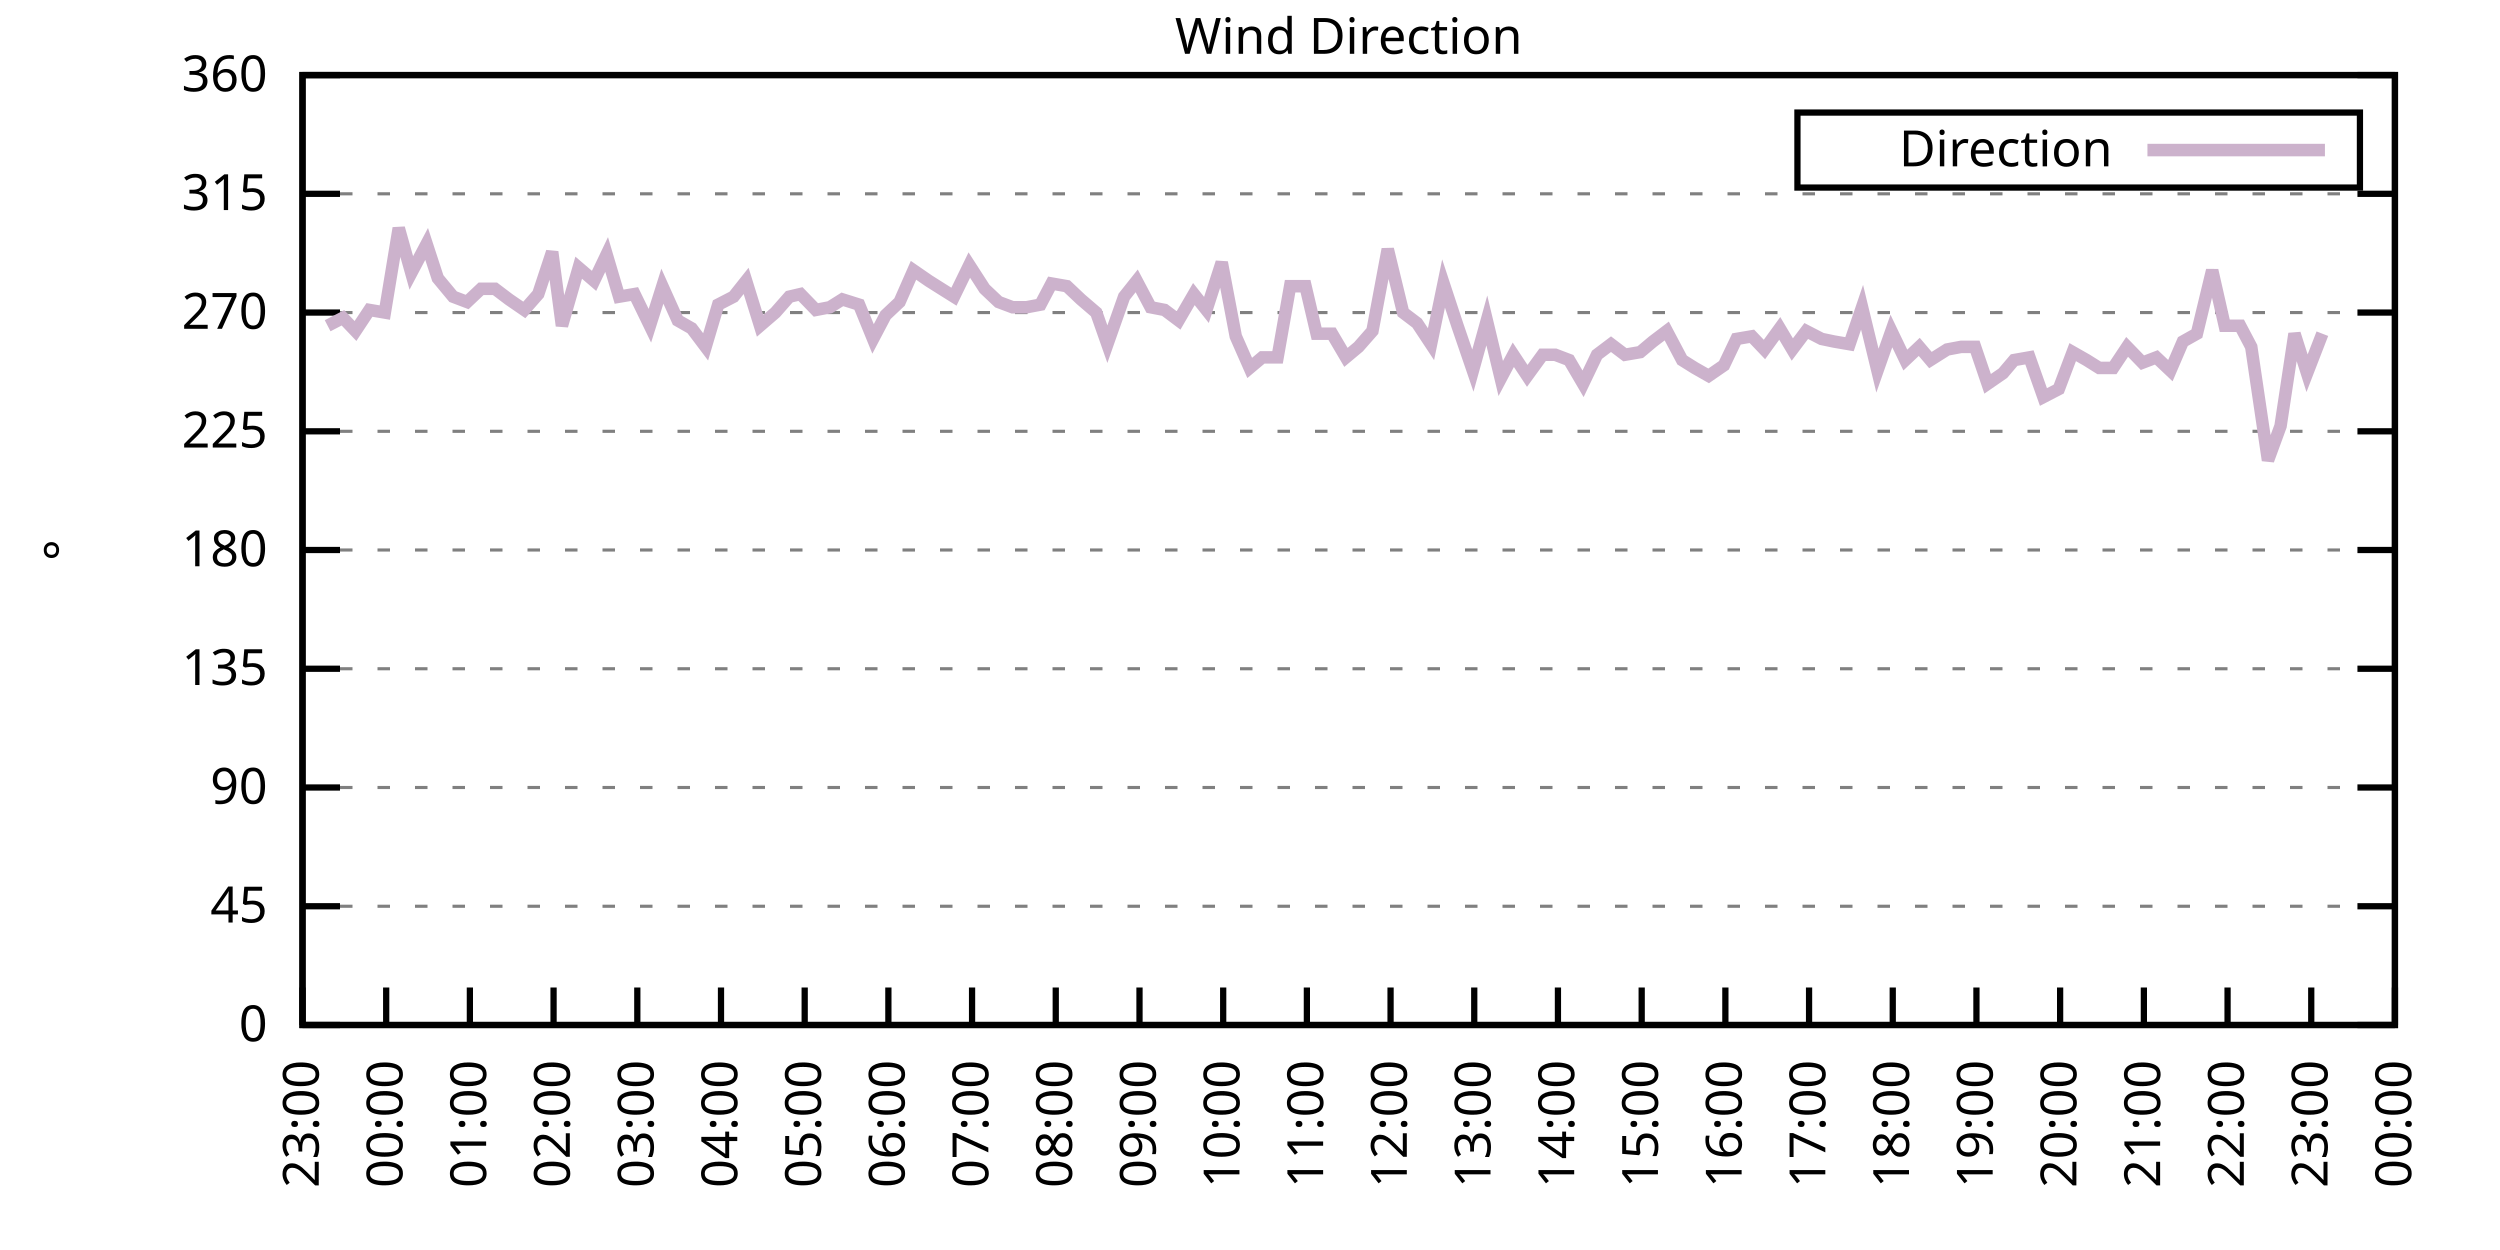
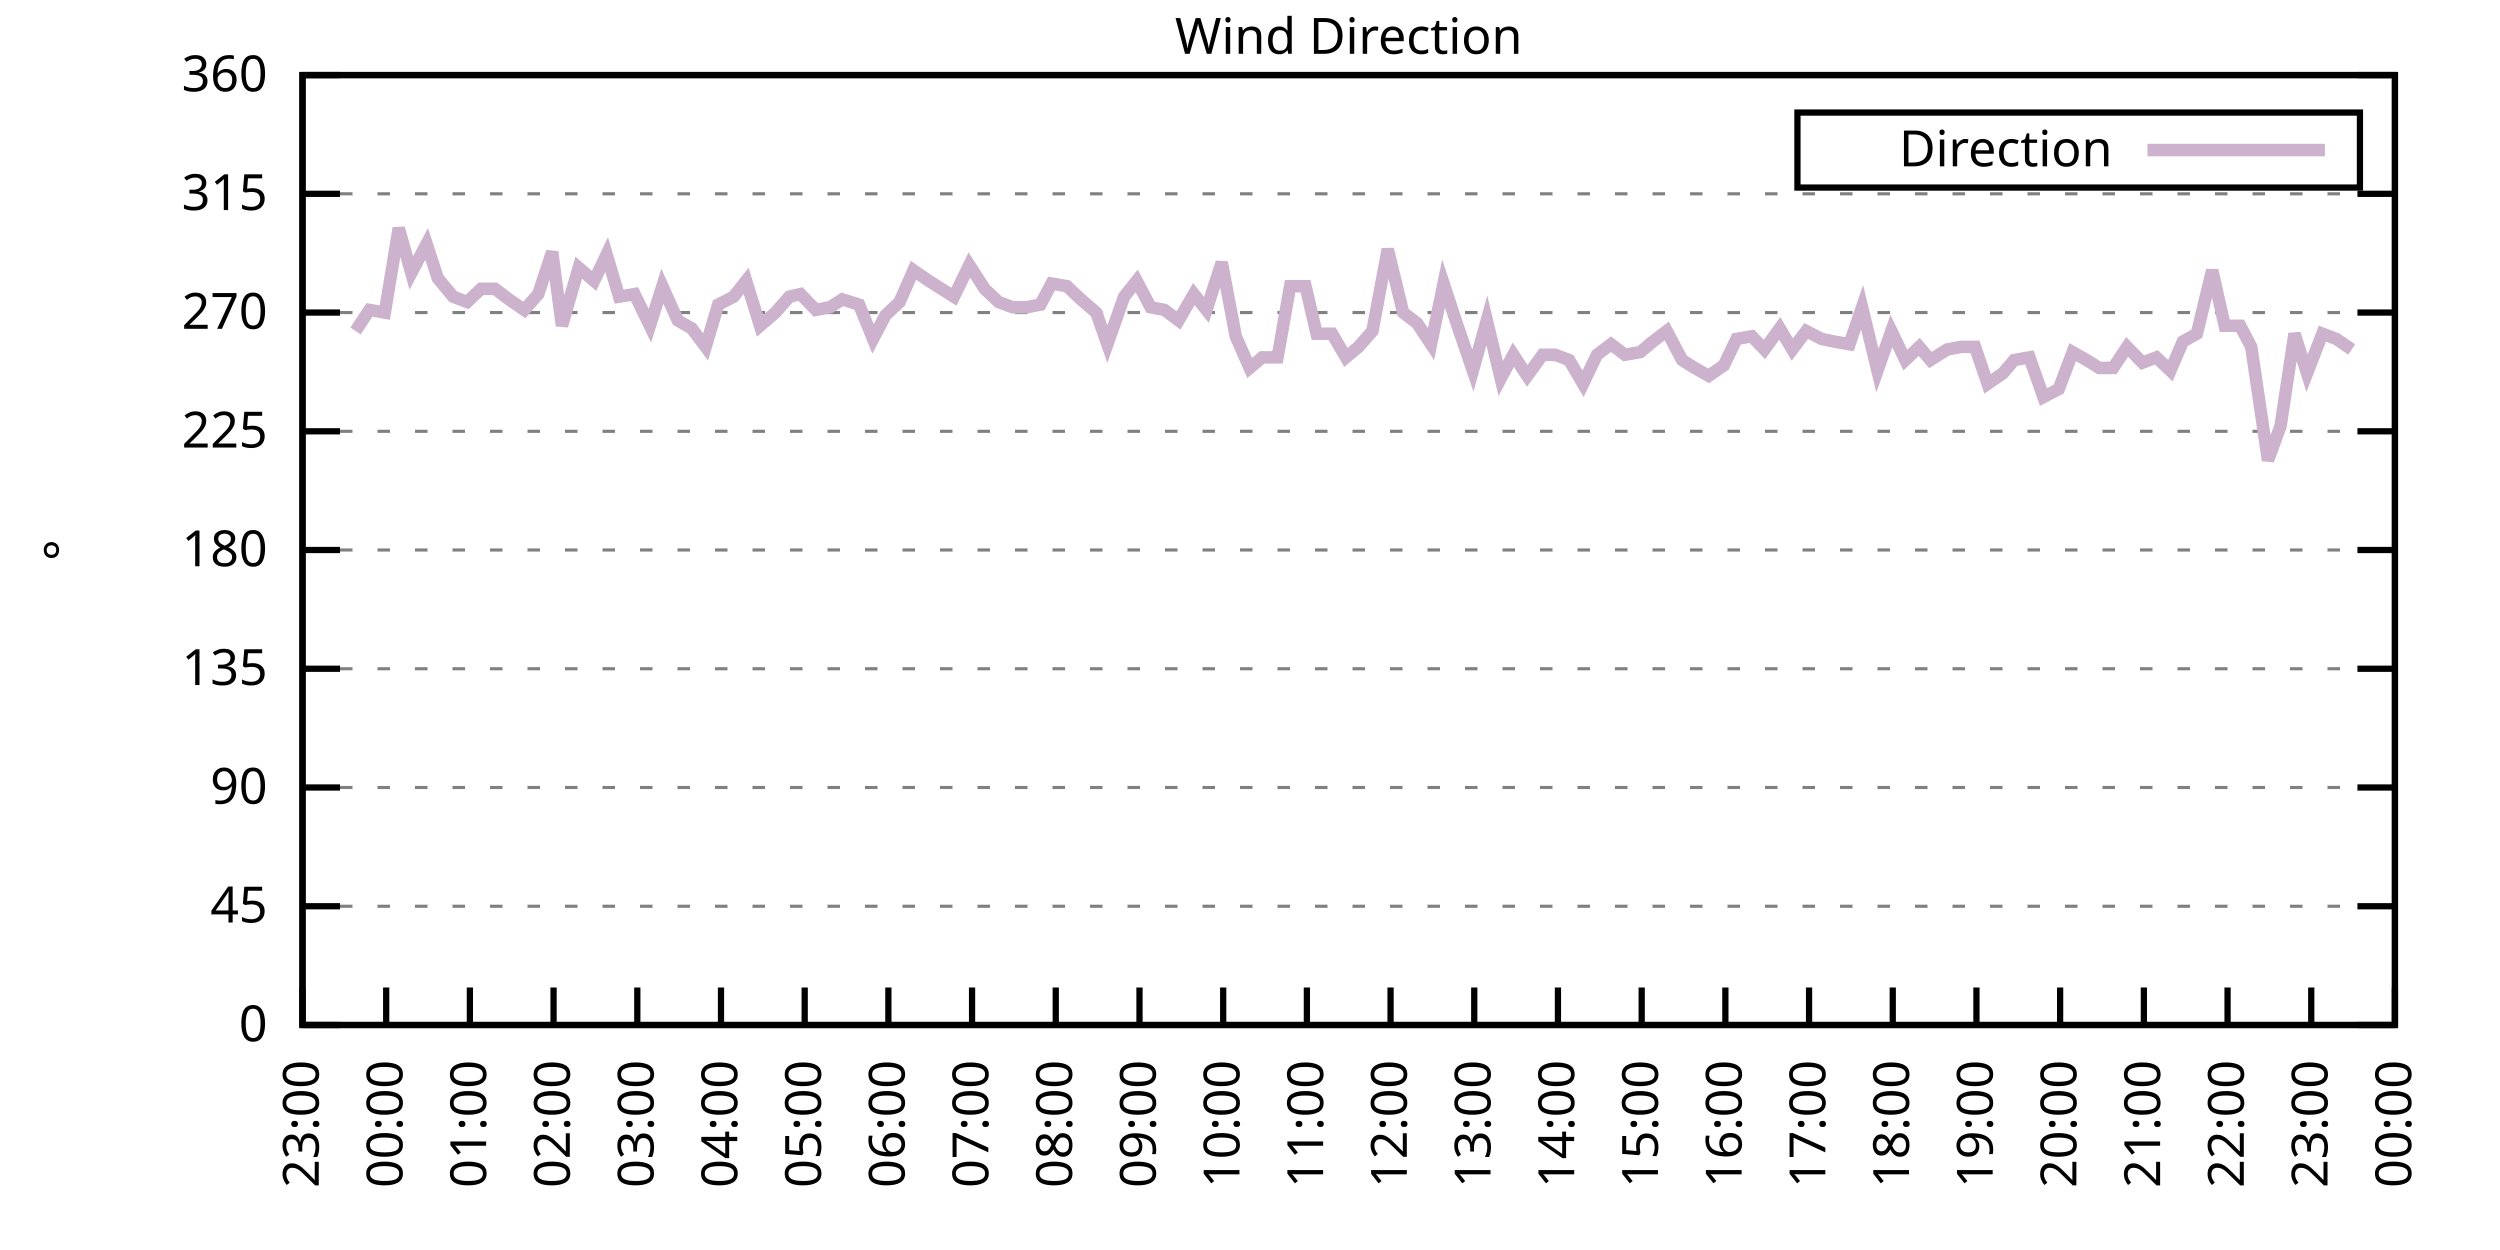
<svg xmlns="http://www.w3.org/2000/svg" xmlns:xlink="http://www.w3.org/1999/xlink" width="400" height="200" viewBox="0 0 400 200">
  <g id="gnuplot_canvas">
    <rect x="0" y="0" width="400" height="200" fill="none" />
    <defs>
      <circle id="gpDot" r="0.5" stroke-width="0.5" stroke="currentColor" />
      <path id="gpPt0" stroke-width="0.333" stroke="currentColor" d="M-1,0 h2 M0,-1 v2" />
      <path id="gpPt1" stroke-width="0.333" stroke="currentColor" d="M-1,-1 L1,1 M1,-1 L-1,1" />
      <path id="gpPt2" stroke-width="0.333" stroke="currentColor" d="M-1,0 L1,0 M0,-1 L0,1 M-1,-1 L1,1 M-1,1 L1,-1" />
      <rect id="gpPt3" stroke-width="0.333" stroke="currentColor" x="-1" y="-1" width="2" height="2" />
      <rect id="gpPt4" stroke-width="0.333" stroke="currentColor" fill="currentColor" x="-1" y="-1" width="2" height="2" />
      <circle id="gpPt5" stroke-width="0.333" stroke="currentColor" cx="0" cy="0" r="1" />
      <use xlink:href="#gpPt5" id="gpPt6" fill="currentColor" stroke="none" />
      <path id="gpPt7" stroke-width="0.333" stroke="currentColor" d="M0,-1.33 L-1.33,0.67 L1.33,0.67 z" />
      <use xlink:href="#gpPt7" id="gpPt8" fill="currentColor" stroke="none" />
      <use xlink:href="#gpPt7" id="gpPt9" stroke="currentColor" transform="rotate(180)" />
      <use xlink:href="#gpPt9" id="gpPt10" fill="currentColor" stroke="none" />
      <use xlink:href="#gpPt3" id="gpPt11" stroke="currentColor" transform="rotate(45)" />
      <use xlink:href="#gpPt11" id="gpPt12" fill="currentColor" stroke="none" />
      <path id="gpPt13" stroke-width="0.333" stroke="currentColor" d="M0,1.330 L1.265,0.411 L0.782,-1.067 L-0.782,-1.076 L-1.265,0.411 z" />
      <use xlink:href="#gpPt13" id="gpPt14" fill="currentColor" stroke="none" />
      <filter id="textbox" filterUnits="objectBoundingBox" x="0" y="0" height="1" width="1">
        <feFlood flood-color="white" flood-opacity="1" result="bgnd" />
        <feComposite in="SourceGraphic" in2="bgnd" operator="atop" />
      </filter>
      <filter id="greybox" filterUnits="objectBoundingBox" x="0" y="0" height="1" width="1">
        <feFlood flood-color="lightgrey" flood-opacity="1" result="grey" />
        <feComposite in="SourceGraphic" in2="grey" operator="atop" />
      </filter>
    </defs>
    <g fill="none" color="white" stroke="currentColor" stroke-width="1.00" stroke-linecap="butt" stroke-linejoin="miter">
</g>
    <g fill="none" color="black" stroke="currentColor" stroke-width="1.00" stroke-linecap="butt" stroke-linejoin="miter">
      <g stroke="none" shape-rendering="crispEdges">
        <polygon fill="rgb(255, 255, 255)" points="48.40,164.00 383.18,164.00 383.18,12.02 48.40,12.02 " />
      </g>
    </g>
    <g fill="none" color="black" stroke="currentColor" stroke-width="1.00" stroke-linecap="butt" stroke-linejoin="miter">
</g>
    <g fill="none" color="black" stroke="black" stroke-width="0.50" stroke-linecap="butt" stroke-linejoin="miter">
</g>
    <g fill="none" color="gray" stroke="currentColor" stroke-width="0.50" stroke-linecap="butt" stroke-linejoin="miter">
      <path stroke="gray" stroke-dasharray="2,4" class="gridline" d="M48.40,164.00 L383.19,164.00  " />
    </g>
    <g fill="none" color="gray" stroke="gray" stroke-width="1.00" stroke-linecap="butt" stroke-linejoin="miter">
</g>
    <g fill="none" color="black" stroke="currentColor" stroke-width="1.00" stroke-linecap="butt" stroke-linejoin="miter">
      <path stroke="black" d="M48.40,164.00 L54.40,164.00 M383.19,164.00 L377.19,164.00  " />
      <g transform="translate(42.80,166.60)" stroke="none" fill="black" font-family="Sans" font-size="8.00" text-anchor="end">
        <text>
          <tspan font-family="Sans"> 0</tspan>
        </text>
      </g>
    </g>
    <g fill="none" color="black" stroke="currentColor" stroke-width="1.00" stroke-linecap="butt" stroke-linejoin="miter">
</g>
    <g fill="none" color="black" stroke="black" stroke-width="0.50" stroke-linecap="butt" stroke-linejoin="miter">
</g>
    <g fill="none" color="gray" stroke="currentColor" stroke-width="0.50" stroke-linecap="butt" stroke-linejoin="miter">
      <path stroke="gray" stroke-dasharray="2,4" class="gridline" d="M48.40,145.00 L383.19,145.00  " />
    </g>
    <g fill="none" color="gray" stroke="gray" stroke-width="1.00" stroke-linecap="butt" stroke-linejoin="miter">
</g>
    <g fill="none" color="black" stroke="currentColor" stroke-width="1.00" stroke-linecap="butt" stroke-linejoin="miter">
      <path stroke="black" d="M48.40,145.00 L54.40,145.00 M383.19,145.00 L377.19,145.00  " />
      <g transform="translate(42.80,147.60)" stroke="none" fill="black" font-family="Sans" font-size="8.00" text-anchor="end">
        <text>
          <tspan font-family="Sans"> 45</tspan>
        </text>
      </g>
    </g>
    <g fill="none" color="black" stroke="currentColor" stroke-width="1.00" stroke-linecap="butt" stroke-linejoin="miter">
</g>
    <g fill="none" color="black" stroke="black" stroke-width="0.50" stroke-linecap="butt" stroke-linejoin="miter">
</g>
    <g fill="none" color="gray" stroke="currentColor" stroke-width="0.50" stroke-linecap="butt" stroke-linejoin="miter">
      <path stroke="gray" stroke-dasharray="2,4" class="gridline" d="M48.40,126.00 L383.19,126.00  " />
    </g>
    <g fill="none" color="gray" stroke="gray" stroke-width="1.00" stroke-linecap="butt" stroke-linejoin="miter">
</g>
    <g fill="none" color="black" stroke="currentColor" stroke-width="1.00" stroke-linecap="butt" stroke-linejoin="miter">
      <path stroke="black" d="M48.40,126.00 L54.40,126.00 M383.19,126.00 L377.19,126.00  " />
      <g transform="translate(42.80,128.60)" stroke="none" fill="black" font-family="Sans" font-size="8.00" text-anchor="end">
        <text>
          <tspan font-family="Sans"> 90</tspan>
        </text>
      </g>
    </g>
    <g fill="none" color="black" stroke="currentColor" stroke-width="1.00" stroke-linecap="butt" stroke-linejoin="miter">
</g>
    <g fill="none" color="black" stroke="black" stroke-width="0.50" stroke-linecap="butt" stroke-linejoin="miter">
</g>
    <g fill="none" color="gray" stroke="currentColor" stroke-width="0.50" stroke-linecap="butt" stroke-linejoin="miter">
      <path stroke="gray" stroke-dasharray="2,4" class="gridline" d="M48.40,107.00 L383.19,107.00  " />
    </g>
    <g fill="none" color="gray" stroke="gray" stroke-width="1.00" stroke-linecap="butt" stroke-linejoin="miter">
</g>
    <g fill="none" color="black" stroke="currentColor" stroke-width="1.00" stroke-linecap="butt" stroke-linejoin="miter">
      <path stroke="black" d="M48.40,107.00 L54.40,107.00 M383.19,107.00 L377.19,107.00  " />
      <g transform="translate(42.80,109.60)" stroke="none" fill="black" font-family="Sans" font-size="8.00" text-anchor="end">
        <text>
          <tspan font-family="Sans"> 135</tspan>
        </text>
      </g>
    </g>
    <g fill="none" color="black" stroke="currentColor" stroke-width="1.00" stroke-linecap="butt" stroke-linejoin="miter">
</g>
    <g fill="none" color="black" stroke="black" stroke-width="0.50" stroke-linecap="butt" stroke-linejoin="miter">
</g>
    <g fill="none" color="gray" stroke="currentColor" stroke-width="0.50" stroke-linecap="butt" stroke-linejoin="miter">
      <path stroke="gray" stroke-dasharray="2,4" class="gridline" d="M48.40,88.00 L383.19,88.00  " />
    </g>
    <g fill="none" color="gray" stroke="gray" stroke-width="1.00" stroke-linecap="butt" stroke-linejoin="miter">
</g>
    <g fill="none" color="black" stroke="currentColor" stroke-width="1.00" stroke-linecap="butt" stroke-linejoin="miter">
      <path stroke="black" d="M48.40,88.00 L54.40,88.00 M383.19,88.00 L377.19,88.00  " />
      <g transform="translate(42.80,90.60)" stroke="none" fill="black" font-family="Sans" font-size="8.00" text-anchor="end">
        <text>
          <tspan font-family="Sans"> 180</tspan>
        </text>
      </g>
    </g>
    <g fill="none" color="black" stroke="currentColor" stroke-width="1.00" stroke-linecap="butt" stroke-linejoin="miter">
</g>
    <g fill="none" color="black" stroke="black" stroke-width="0.50" stroke-linecap="butt" stroke-linejoin="miter">
</g>
    <g fill="none" color="gray" stroke="currentColor" stroke-width="0.50" stroke-linecap="butt" stroke-linejoin="miter">
      <path stroke="gray" stroke-dasharray="2,4" class="gridline" d="M48.40,69.01 L383.19,69.01  " />
    </g>
    <g fill="none" color="gray" stroke="gray" stroke-width="1.00" stroke-linecap="butt" stroke-linejoin="miter">
</g>
    <g fill="none" color="black" stroke="currentColor" stroke-width="1.00" stroke-linecap="butt" stroke-linejoin="miter">
      <path stroke="black" d="M48.40,69.01 L54.40,69.01 M383.19,69.01 L377.19,69.01  " />
      <g transform="translate(42.80,71.61)" stroke="none" fill="black" font-family="Sans" font-size="8.00" text-anchor="end">
        <text>
          <tspan font-family="Sans"> 225</tspan>
        </text>
      </g>
    </g>
    <g fill="none" color="black" stroke="currentColor" stroke-width="1.00" stroke-linecap="butt" stroke-linejoin="miter">
</g>
    <g fill="none" color="black" stroke="black" stroke-width="0.50" stroke-linecap="butt" stroke-linejoin="miter">
</g>
    <g fill="none" color="gray" stroke="currentColor" stroke-width="0.50" stroke-linecap="butt" stroke-linejoin="miter">
      <path stroke="gray" stroke-dasharray="2,4" class="gridline" d="M48.40,50.01 L383.19,50.01  " />
    </g>
    <g fill="none" color="gray" stroke="gray" stroke-width="1.00" stroke-linecap="butt" stroke-linejoin="miter">
</g>
    <g fill="none" color="black" stroke="currentColor" stroke-width="1.00" stroke-linecap="butt" stroke-linejoin="miter">
      <path stroke="black" d="M48.40,50.01 L54.40,50.01 M383.19,50.01 L377.19,50.01  " />
      <g transform="translate(42.80,52.61)" stroke="none" fill="black" font-family="Sans" font-size="8.00" text-anchor="end">
        <text>
          <tspan font-family="Sans"> 270</tspan>
        </text>
      </g>
    </g>
    <g fill="none" color="black" stroke="currentColor" stroke-width="1.00" stroke-linecap="butt" stroke-linejoin="miter">
</g>
    <g fill="none" color="black" stroke="black" stroke-width="0.50" stroke-linecap="butt" stroke-linejoin="miter">
</g>
    <g fill="none" color="gray" stroke="currentColor" stroke-width="0.50" stroke-linecap="butt" stroke-linejoin="miter">
      <path stroke="gray" stroke-dasharray="2,4" class="gridline" d="M48.40,31.01 L383.19,31.01  " />
    </g>
    <g fill="none" color="gray" stroke="gray" stroke-width="1.00" stroke-linecap="butt" stroke-linejoin="miter">
</g>
    <g fill="none" color="black" stroke="currentColor" stroke-width="1.00" stroke-linecap="butt" stroke-linejoin="miter">
      <path stroke="black" d="M48.40,31.01 L54.40,31.01 M383.19,31.01 L377.19,31.01  " />
      <g transform="translate(42.80,33.61)" stroke="none" fill="black" font-family="Sans" font-size="8.00" text-anchor="end">
        <text>
          <tspan font-family="Sans"> 315</tspan>
        </text>
      </g>
    </g>
    <g fill="none" color="black" stroke="currentColor" stroke-width="1.00" stroke-linecap="butt" stroke-linejoin="miter">
</g>
    <g fill="none" color="black" stroke="black" stroke-width="0.50" stroke-linecap="butt" stroke-linejoin="miter">
</g>
    <g fill="none" color="gray" stroke="currentColor" stroke-width="0.50" stroke-linecap="butt" stroke-linejoin="miter">
      <path stroke="gray" stroke-dasharray="2,4" class="gridline" d="M48.40,12.01 L383.19,12.01  " />
    </g>
    <g fill="none" color="gray" stroke="gray" stroke-width="1.00" stroke-linecap="butt" stroke-linejoin="miter">
</g>
    <g fill="none" color="black" stroke="currentColor" stroke-width="1.00" stroke-linecap="butt" stroke-linejoin="miter">
      <path stroke="black" d="M48.40,12.01 L54.40,12.01 M383.19,12.01 L377.19,12.01  " />
      <g transform="translate(42.80,14.61)" stroke="none" fill="black" font-family="Sans" font-size="8.00" text-anchor="end">
        <text>
          <tspan font-family="Sans"> 360</tspan>
        </text>
      </g>
    </g>
    <g fill="none" color="black" stroke="currentColor" stroke-width="1.00" stroke-linecap="butt" stroke-linejoin="miter">
      <path stroke="black" d="M48.40,164.00 L48.40,158.00  " />
      <g transform="translate(51.00,169.60) rotate(270.00)" stroke="none" fill="black" font-family="Sans" font-size="8.00" text-anchor="end">
        <text>
          <tspan font-family="Sans">23:00</tspan>
        </text>
      </g>
    </g>
    <g fill="none" color="black" stroke="currentColor" stroke-width="1.00" stroke-linecap="butt" stroke-linejoin="miter">
      <path stroke="black" d="M61.79,164.00 L61.79,158.00  " />
      <g transform="translate(64.39,169.60) rotate(270.00)" stroke="none" fill="black" font-family="Sans" font-size="8.00" text-anchor="end">
        <text>
          <tspan font-family="Sans">00:00</tspan>
        </text>
      </g>
    </g>
    <g fill="none" color="black" stroke="currentColor" stroke-width="1.00" stroke-linecap="butt" stroke-linejoin="miter">
      <path stroke="black" d="M75.18,164.00 L75.18,158.00  " />
      <g transform="translate(77.78,169.60) rotate(270.00)" stroke="none" fill="black" font-family="Sans" font-size="8.00" text-anchor="end">
        <text>
          <tspan font-family="Sans">01:00</tspan>
        </text>
      </g>
    </g>
    <g fill="none" color="black" stroke="currentColor" stroke-width="1.00" stroke-linecap="butt" stroke-linejoin="miter">
      <path stroke="black" d="M88.57,164.00 L88.57,158.00  " />
      <g transform="translate(91.17,169.60) rotate(270.00)" stroke="none" fill="black" font-family="Sans" font-size="8.00" text-anchor="end">
        <text>
          <tspan font-family="Sans">02:00</tspan>
        </text>
      </g>
    </g>
    <g fill="none" color="black" stroke="currentColor" stroke-width="1.00" stroke-linecap="butt" stroke-linejoin="miter">
      <path stroke="black" d="M101.97,164.00 L101.97,158.00  " />
      <g transform="translate(104.57,169.60) rotate(270.00)" stroke="none" fill="black" font-family="Sans" font-size="8.00" text-anchor="end">
        <text>
          <tspan font-family="Sans">03:00</tspan>
        </text>
      </g>
    </g>
    <g fill="none" color="black" stroke="currentColor" stroke-width="1.00" stroke-linecap="butt" stroke-linejoin="miter">
      <path stroke="black" d="M115.36,164.00 L115.36,158.00  " />
      <g transform="translate(117.96,169.60) rotate(270.00)" stroke="none" fill="black" font-family="Sans" font-size="8.00" text-anchor="end">
        <text>
          <tspan font-family="Sans">04:00</tspan>
        </text>
      </g>
    </g>
    <g fill="none" color="black" stroke="currentColor" stroke-width="1.00" stroke-linecap="butt" stroke-linejoin="miter">
      <path stroke="black" d="M128.75,164.00 L128.75,158.00  " />
      <g transform="translate(131.35,169.60) rotate(270.00)" stroke="none" fill="black" font-family="Sans" font-size="8.00" text-anchor="end">
        <text>
          <tspan font-family="Sans">05:00</tspan>
        </text>
      </g>
    </g>
    <g fill="none" color="black" stroke="currentColor" stroke-width="1.00" stroke-linecap="butt" stroke-linejoin="miter">
      <path stroke="black" d="M142.14,164.00 L142.14,158.00  " />
      <g transform="translate(144.74,169.60) rotate(270.00)" stroke="none" fill="black" font-family="Sans" font-size="8.00" text-anchor="end">
        <text>
          <tspan font-family="Sans">06:00</tspan>
        </text>
      </g>
    </g>
    <g fill="none" color="black" stroke="currentColor" stroke-width="1.00" stroke-linecap="butt" stroke-linejoin="miter">
      <path stroke="black" d="M155.53,164.00 L155.53,158.00  " />
      <g transform="translate(158.13,169.60) rotate(270.00)" stroke="none" fill="black" font-family="Sans" font-size="8.00" text-anchor="end">
        <text>
          <tspan font-family="Sans">07:00</tspan>
        </text>
      </g>
    </g>
    <g fill="none" color="black" stroke="currentColor" stroke-width="1.00" stroke-linecap="butt" stroke-linejoin="miter">
      <path stroke="black" d="M168.92,164.00 L168.92,158.00  " />
      <g transform="translate(171.52,169.60) rotate(270.00)" stroke="none" fill="black" font-family="Sans" font-size="8.00" text-anchor="end">
        <text>
          <tspan font-family="Sans">08:00</tspan>
        </text>
      </g>
    </g>
    <g fill="none" color="black" stroke="currentColor" stroke-width="1.00" stroke-linecap="butt" stroke-linejoin="miter">
      <path stroke="black" d="M182.32,164.00 L182.32,158.00  " />
      <g transform="translate(184.92,169.60) rotate(270.00)" stroke="none" fill="black" font-family="Sans" font-size="8.00" text-anchor="end">
        <text>
          <tspan font-family="Sans">09:00</tspan>
        </text>
      </g>
    </g>
    <g fill="none" color="black" stroke="currentColor" stroke-width="1.00" stroke-linecap="butt" stroke-linejoin="miter">
      <path stroke="black" d="M195.71,164.00 L195.71,158.00  " />
      <g transform="translate(198.31,169.60) rotate(270.00)" stroke="none" fill="black" font-family="Sans" font-size="8.00" text-anchor="end">
        <text>
          <tspan font-family="Sans">10:00</tspan>
        </text>
      </g>
    </g>
    <g fill="none" color="black" stroke="currentColor" stroke-width="1.00" stroke-linecap="butt" stroke-linejoin="miter">
      <path stroke="black" d="M209.10,164.00 L209.10,158.00  " />
      <g transform="translate(211.70,169.60) rotate(270.00)" stroke="none" fill="black" font-family="Sans" font-size="8.00" text-anchor="end">
        <text>
          <tspan font-family="Sans">11:00</tspan>
        </text>
      </g>
    </g>
    <g fill="none" color="black" stroke="currentColor" stroke-width="1.00" stroke-linecap="butt" stroke-linejoin="miter">
      <path stroke="black" d="M222.49,164.00 L222.49,158.00  " />
      <g transform="translate(225.09,169.60) rotate(270.00)" stroke="none" fill="black" font-family="Sans" font-size="8.00" text-anchor="end">
        <text>
          <tspan font-family="Sans">12:00</tspan>
        </text>
      </g>
    </g>
    <g fill="none" color="black" stroke="currentColor" stroke-width="1.00" stroke-linecap="butt" stroke-linejoin="miter">
      <path stroke="black" d="M235.88,164.00 L235.88,158.00  " />
      <g transform="translate(238.48,169.60) rotate(270.00)" stroke="none" fill="black" font-family="Sans" font-size="8.00" text-anchor="end">
        <text>
          <tspan font-family="Sans">13:00</tspan>
        </text>
      </g>
    </g>
    <g fill="none" color="black" stroke="currentColor" stroke-width="1.00" stroke-linecap="butt" stroke-linejoin="miter">
      <path stroke="black" d="M249.27,164.00 L249.27,158.00  " />
      <g transform="translate(251.87,169.60) rotate(270.00)" stroke="none" fill="black" font-family="Sans" font-size="8.00" text-anchor="end">
        <text>
          <tspan font-family="Sans">14:00</tspan>
        </text>
      </g>
    </g>
    <g fill="none" color="black" stroke="currentColor" stroke-width="1.00" stroke-linecap="butt" stroke-linejoin="miter">
      <path stroke="black" d="M262.67,164.00 L262.67,158.00  " />
      <g transform="translate(265.27,169.60) rotate(270.00)" stroke="none" fill="black" font-family="Sans" font-size="8.00" text-anchor="end">
        <text>
          <tspan font-family="Sans">15:00</tspan>
        </text>
      </g>
    </g>
    <g fill="none" color="black" stroke="currentColor" stroke-width="1.00" stroke-linecap="butt" stroke-linejoin="miter">
      <path stroke="black" d="M276.06,164.00 L276.06,158.00  " />
      <g transform="translate(278.66,169.60) rotate(270.00)" stroke="none" fill="black" font-family="Sans" font-size="8.00" text-anchor="end">
        <text>
          <tspan font-family="Sans">16:00</tspan>
        </text>
      </g>
    </g>
    <g fill="none" color="black" stroke="currentColor" stroke-width="1.00" stroke-linecap="butt" stroke-linejoin="miter">
      <path stroke="black" d="M289.45,164.00 L289.45,158.00  " />
      <g transform="translate(292.05,169.60) rotate(270.00)" stroke="none" fill="black" font-family="Sans" font-size="8.00" text-anchor="end">
        <text>
          <tspan font-family="Sans">17:00</tspan>
        </text>
      </g>
    </g>
    <g fill="none" color="black" stroke="currentColor" stroke-width="1.00" stroke-linecap="butt" stroke-linejoin="miter">
      <path stroke="black" d="M302.84,164.00 L302.84,158.00  " />
      <g transform="translate(305.44,169.60) rotate(270.00)" stroke="none" fill="black" font-family="Sans" font-size="8.00" text-anchor="end">
        <text>
          <tspan font-family="Sans">18:00</tspan>
        </text>
      </g>
    </g>
    <g fill="none" color="black" stroke="currentColor" stroke-width="1.00" stroke-linecap="butt" stroke-linejoin="miter">
      <path stroke="black" d="M316.23,164.00 L316.23,158.00  " />
      <g transform="translate(318.83,169.60) rotate(270.00)" stroke="none" fill="black" font-family="Sans" font-size="8.00" text-anchor="end">
        <text>
          <tspan font-family="Sans">19:00</tspan>
        </text>
      </g>
    </g>
    <g fill="none" color="black" stroke="currentColor" stroke-width="1.00" stroke-linecap="butt" stroke-linejoin="miter">
      <path stroke="black" d="M329.62,164.00 L329.62,158.00  " />
      <g transform="translate(332.22,169.60) rotate(270.00)" stroke="none" fill="black" font-family="Sans" font-size="8.00" text-anchor="end">
        <text>
          <tspan font-family="Sans">20:00</tspan>
        </text>
      </g>
    </g>
    <g fill="none" color="black" stroke="currentColor" stroke-width="1.00" stroke-linecap="butt" stroke-linejoin="miter">
      <path stroke="black" d="M343.02,164.00 L343.02,158.00  " />
      <g transform="translate(345.62,169.60) rotate(270.00)" stroke="none" fill="black" font-family="Sans" font-size="8.00" text-anchor="end">
        <text>
          <tspan font-family="Sans">21:00</tspan>
        </text>
      </g>
    </g>
    <g fill="none" color="black" stroke="currentColor" stroke-width="1.00" stroke-linecap="butt" stroke-linejoin="miter">
      <path stroke="black" d="M356.41,164.00 L356.41,158.00  " />
      <g transform="translate(359.01,169.60) rotate(270.00)" stroke="none" fill="black" font-family="Sans" font-size="8.00" text-anchor="end">
        <text>
          <tspan font-family="Sans">22:00</tspan>
        </text>
      </g>
    </g>
    <g fill="none" color="black" stroke="currentColor" stroke-width="1.00" stroke-linecap="butt" stroke-linejoin="miter">
      <path stroke="black" d="M369.80,164.00 L369.80,158.00  " />
      <g transform="translate(372.40,169.60) rotate(270.00)" stroke="none" fill="black" font-family="Sans" font-size="8.00" text-anchor="end">
        <text>
          <tspan font-family="Sans">23:00</tspan>
        </text>
      </g>
    </g>
    <g fill="none" color="black" stroke="currentColor" stroke-width="1.00" stroke-linecap="butt" stroke-linejoin="miter">
      <path stroke="black" d="M383.19,164.00 L383.19,158.00  " />
      <g transform="translate(385.79,169.60) rotate(270.00)" stroke="none" fill="black" font-family="Sans" font-size="8.00" text-anchor="end">
        <text>
          <tspan font-family="Sans">00:00</tspan>
        </text>
      </g>
    </g>
    <g fill="none" color="black" stroke="currentColor" stroke-width="1.00" stroke-linecap="butt" stroke-linejoin="miter">
</g>
    <g fill="none" color="black" stroke="currentColor" stroke-width="1.00" stroke-linecap="butt" stroke-linejoin="miter">
      <path stroke="black" d="M48.40,12.01 L48.40,164.00 L383.19,164.00 L383.19,12.01 L48.40,12.01 Z  " />
    </g>
    <g fill="none" color="black" stroke="currentColor" stroke-width="1.00" stroke-linecap="butt" stroke-linejoin="miter">
</g>
    <g fill="none" color="black" stroke="currentColor" stroke-width="1.00" stroke-linecap="butt" stroke-linejoin="miter">
      <path stroke="black" d="M287.59,30.01 L287.59,18.01 L377.59,18.01 L377.59,30.01 L287.59,30.01 Z  " />
    </g>
    <g id="Wind_direction_plot_1">
      <g fill="none" color="white" stroke="black" stroke-width="2.00" stroke-linecap="butt" stroke-linejoin="miter">
</g>
      <g fill="none" color="black" stroke="currentColor" stroke-width="2.00" stroke-linecap="butt" stroke-linejoin="miter">
        <g transform="translate(337.99,26.61)" stroke="none" fill="black" font-family="Sans" font-size="8.00" text-anchor="end">
          <text>
            <tspan font-family="Sans">Direction</tspan>
          </text>
        </g>
      </g>
      <g fill="none" color="black" stroke="currentColor" stroke-width="2.00" stroke-linecap="butt" stroke-linejoin="miter">
-         <path stroke="rgb(204, 178, 204)" d="M343.59,24.01 L371.99,24.01 M52.42,52.12 L54.87,50.85 L56.88,52.96 L59.11,49.59 L61.57,50.01 L63.80,36.50   L65.81,43.67 L68.26,39.03 L70.05,44.52 L72.50,47.47 L74.74,48.32 L76.97,46.21 L79.20,46.21 L81.43,47.90   L83.89,49.59 L86.12,47.05 L88.35,40.30 L89.91,52.12 L92.59,42.83 L95.05,44.94 L97.06,40.72 L99.06,47.47   L101.52,47.05 L103.98,52.12 L105.98,45.79 L108.44,51.27 L110.67,52.54 L112.90,55.50 L114.91,48.74 L117.37,47.47   L119.38,44.94 L121.61,52.12 L124.06,50.01 L126.29,47.47 L128.08,47.05 L130.54,49.59 L132.77,49.16 L134.78,47.90   L137.45,48.74 L139.69,54.23 L141.69,50.43 L143.93,48.32 L146.16,43.25 L148.61,44.94 L150.62,46.21 L152.63,47.47   L155.09,42.41 L157.54,46.21 L159.77,48.32 L162.01,49.16 L164.24,49.16 L166.47,48.74 L168.25,45.36 L170.71,45.79   L172.94,47.90 L175.40,50.01 L177.18,55.07 L179.86,47.47 L181.87,44.94 L184.10,49.16 L186.33,49.59 L188.57,51.27   L191.02,47.05 L193.03,49.59 L195.48,41.99 L197.72,53.81 L199.95,58.87 L201.96,57.18 L204.41,57.18 L206.42,45.79   L208.88,45.79 L210.66,53.39 L213.12,53.39 L215.35,57.18 L217.36,55.50 L219.59,52.96 L222.04,39.87 L224.50,50.01   L226.73,51.70 L228.96,55.07 L230.97,45.36 L233.20,52.12 L235.66,59.30 L237.89,51.27 L240.12,60.56 L242.13,56.76   L244.36,60.14 L246.82,56.76 L248.83,56.76 L251.06,57.61 L253.29,61.41 L255.52,56.76 L257.76,55.07 L259.99,56.76   L262.44,56.34 L264.45,54.65 L266.68,52.96 L269.14,57.61 L271.15,58.87 L273.38,60.14 L275.83,58.45 L277.84,54.23   L280.30,53.81 L282.31,55.92 L284.76,52.54 L286.77,55.92 L289.00,52.96 L291.46,54.23 L293.47,54.65 L295.92,55.07   L297.93,49.16 L300.39,59.30 L302.62,52.96 L304.85,57.61 L307.08,55.50 L308.87,57.61 L311.54,55.92 L313.78,55.50   L316.01,55.50 L318.02,61.41 L320.47,59.72 L322.26,57.61 L324.71,57.18 L326.95,63.52 L329.40,62.25 L331.63,56.34   L333.86,57.61 L335.87,58.87 L338.10,58.87 L340.34,55.50 L342.79,58.03 L345.02,57.18 L347.26,59.30 L349.26,54.65   L351.50,53.39 L353.95,43.25 L355.96,52.12 L358.42,52.12 L360.20,55.50 L362.88,73.65 L364.89,68.16 L367.12,53.39   L369.13,59.72 L371.58,53.39  " />
+         <path stroke="rgb(204, 178, 204)" d="M343.59,24.01 L371.99,24.01 M56.88,52.96 L59.11,49.59 L61.57,50.01 L63.80,36.50 L65.81,43.67 L68.26,39.03   L70.05,44.52 L72.50,47.47 L74.74,48.32 L76.97,46.21 L79.20,46.21 L81.43,47.90 L83.89,49.59 L86.12,47.05   L88.35,40.30 L89.91,52.12 L92.59,42.83 L95.05,44.94 L97.06,40.72 L99.06,47.47 L101.52,47.05 L103.98,52.12   L105.98,45.79 L108.44,51.27 L110.67,52.54 L112.90,55.50 L114.91,48.74 L117.37,47.47 L119.38,44.94 L121.61,52.12   L124.06,50.01 L126.29,47.47 L128.08,47.05 L130.54,49.59 L132.77,49.16 L134.78,47.90 L137.45,48.74 L139.69,54.23   L141.69,50.43 L143.93,48.32 L146.16,43.25 L148.61,44.94 L150.62,46.21 L152.63,47.47 L155.09,42.41 L157.54,46.21   L159.77,48.32 L162.01,49.16 L164.24,49.16 L166.47,48.74 L168.25,45.36 L170.71,45.79 L172.94,47.90 L175.40,50.01   L177.18,55.07 L179.86,47.47 L181.87,44.94 L184.10,49.16 L186.33,49.59 L188.57,51.27 L191.02,47.05 L193.03,49.59   L195.48,41.99 L197.72,53.81 L199.95,58.87 L201.96,57.18 L204.41,57.18 L206.42,45.79 L208.88,45.79 L210.66,53.39   L213.12,53.39 L215.35,57.18 L217.36,55.50 L219.59,52.96 L222.04,39.87 L224.50,50.01 L226.73,51.70 L228.96,55.07   L230.97,45.36 L233.20,52.12 L235.66,59.30 L237.89,51.27 L240.12,60.56 L242.13,56.76 L244.36,60.14 L246.82,56.76   L248.83,56.76 L251.06,57.61 L253.29,61.41 L255.52,56.76 L257.76,55.07 L259.99,56.76 L262.44,56.34 L264.45,54.65   L266.68,52.96 L269.14,57.61 L271.15,58.87 L273.38,60.14 L275.83,58.45 L277.84,54.23 L280.30,53.81 L282.31,55.92   L284.76,52.54 L286.77,55.92 L289.00,52.96 L291.46,54.23 L293.47,54.65 L295.92,55.07 L297.93,49.16 L300.39,59.30   L302.62,52.96 L304.85,57.61 L307.08,55.50 L308.87,57.61 L311.54,55.92 L313.78,55.50 L316.01,55.50 L318.02,61.41   L320.47,59.72 L322.26,57.61 L324.71,57.18 L326.95,63.52 L329.40,62.25 L331.63,56.34 L333.86,57.61 L335.87,58.87   L338.10,58.87 L340.34,55.50 L342.79,58.03 L345.02,57.18 L347.26,59.30 L349.26,54.65 L351.50,53.39 L353.95,43.25   L355.96,52.12 L358.42,52.12 L360.20,55.50 L362.88,73.65 L364.89,68.16 L367.12,53.39 L369.13,59.72 L371.58,53.39   L373.82,54.23 L376.27,55.92  " />
      </g>
    </g>
    <g fill="none" color="black" stroke="currentColor" stroke-width="2.00" stroke-linecap="butt" stroke-linejoin="miter">
</g>
    <g fill="none" color="black" stroke="black" stroke-width="1.00" stroke-linecap="butt" stroke-linejoin="miter">
</g>
    <g fill="none" color="black" stroke="currentColor" stroke-width="1.00" stroke-linecap="butt" stroke-linejoin="miter">
      <path stroke="black" d="M48.40,12.01 L48.40,164.00 L383.19,164.00 L383.19,12.01 L48.40,12.01 Z  " />
      <g transform="translate(12.80,88.01) rotate(270.00)" stroke="none" fill="black" font-family="Sans" font-size="8.00" text-anchor="middle">
        <text>
          <tspan font-family="Sans">°</tspan>
        </text>
      </g>
    </g>
    <g fill="none" color="black" stroke="currentColor" stroke-width="1.00" stroke-linecap="butt" stroke-linejoin="miter">
</g>
    <g fill="none" color="black" stroke="currentColor" stroke-width="1.00" stroke-linecap="butt" stroke-linejoin="miter">
      <g transform="translate(215.79,8.61)" stroke="none" fill="black" font-family="Sans" font-size="8.00" text-anchor="middle">
        <text>
          <tspan font-family="Sans">Wind Direction</tspan>
        </text>
      </g>
    </g>
    <g fill="none" color="black" stroke="currentColor" stroke-width="1.00" stroke-linecap="butt" stroke-linejoin="miter">
</g>
  </g>
</svg>
